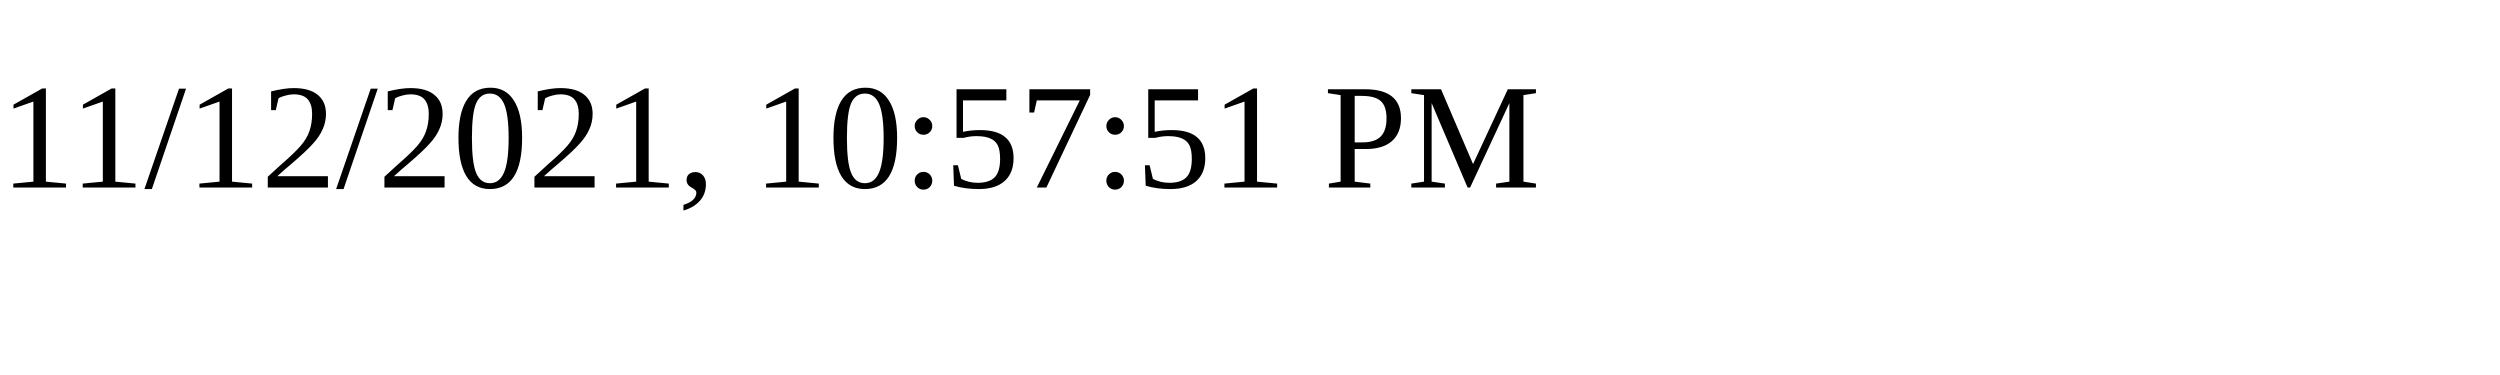
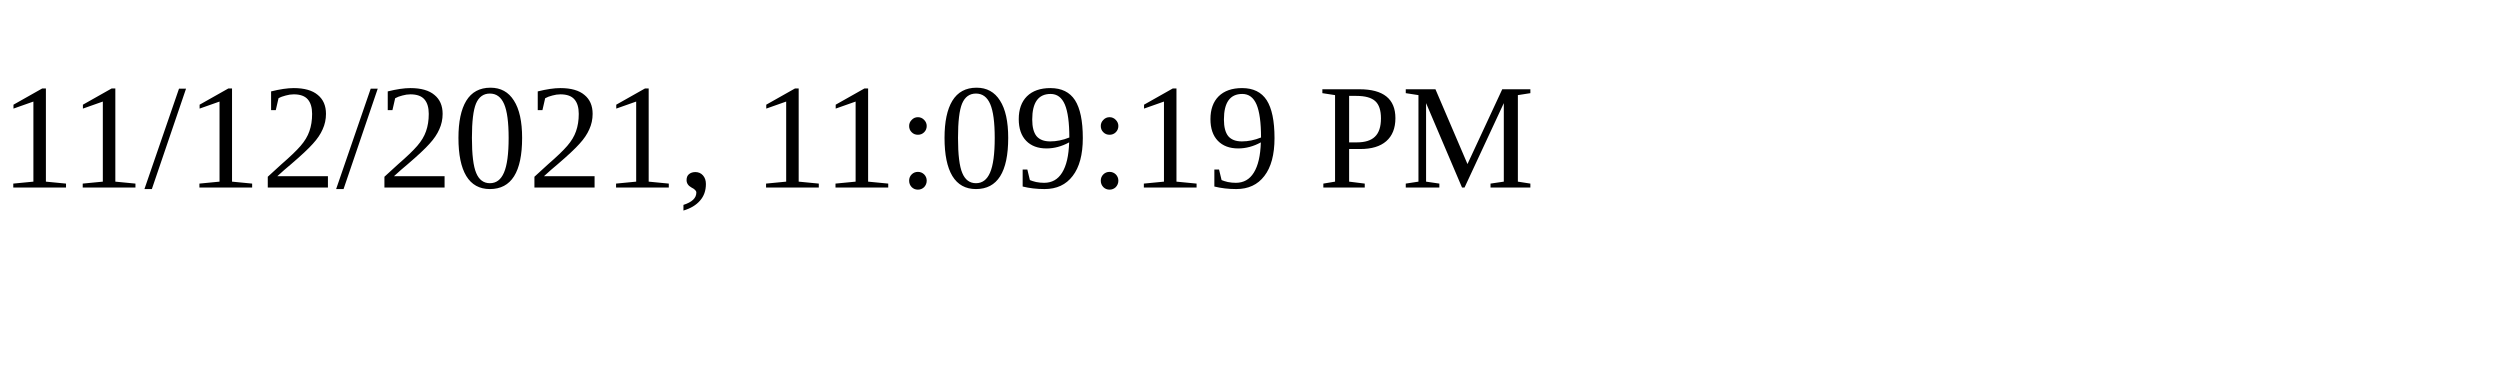
<svg xmlns="http://www.w3.org/2000/svg" height="30" width="200">
-   <text x="0" y="15">11/12/2021, 10:57:51 PM</text>
+   <text x="0" y="15">11/12/2021, 11:09:19 PM</text>
</svg>
